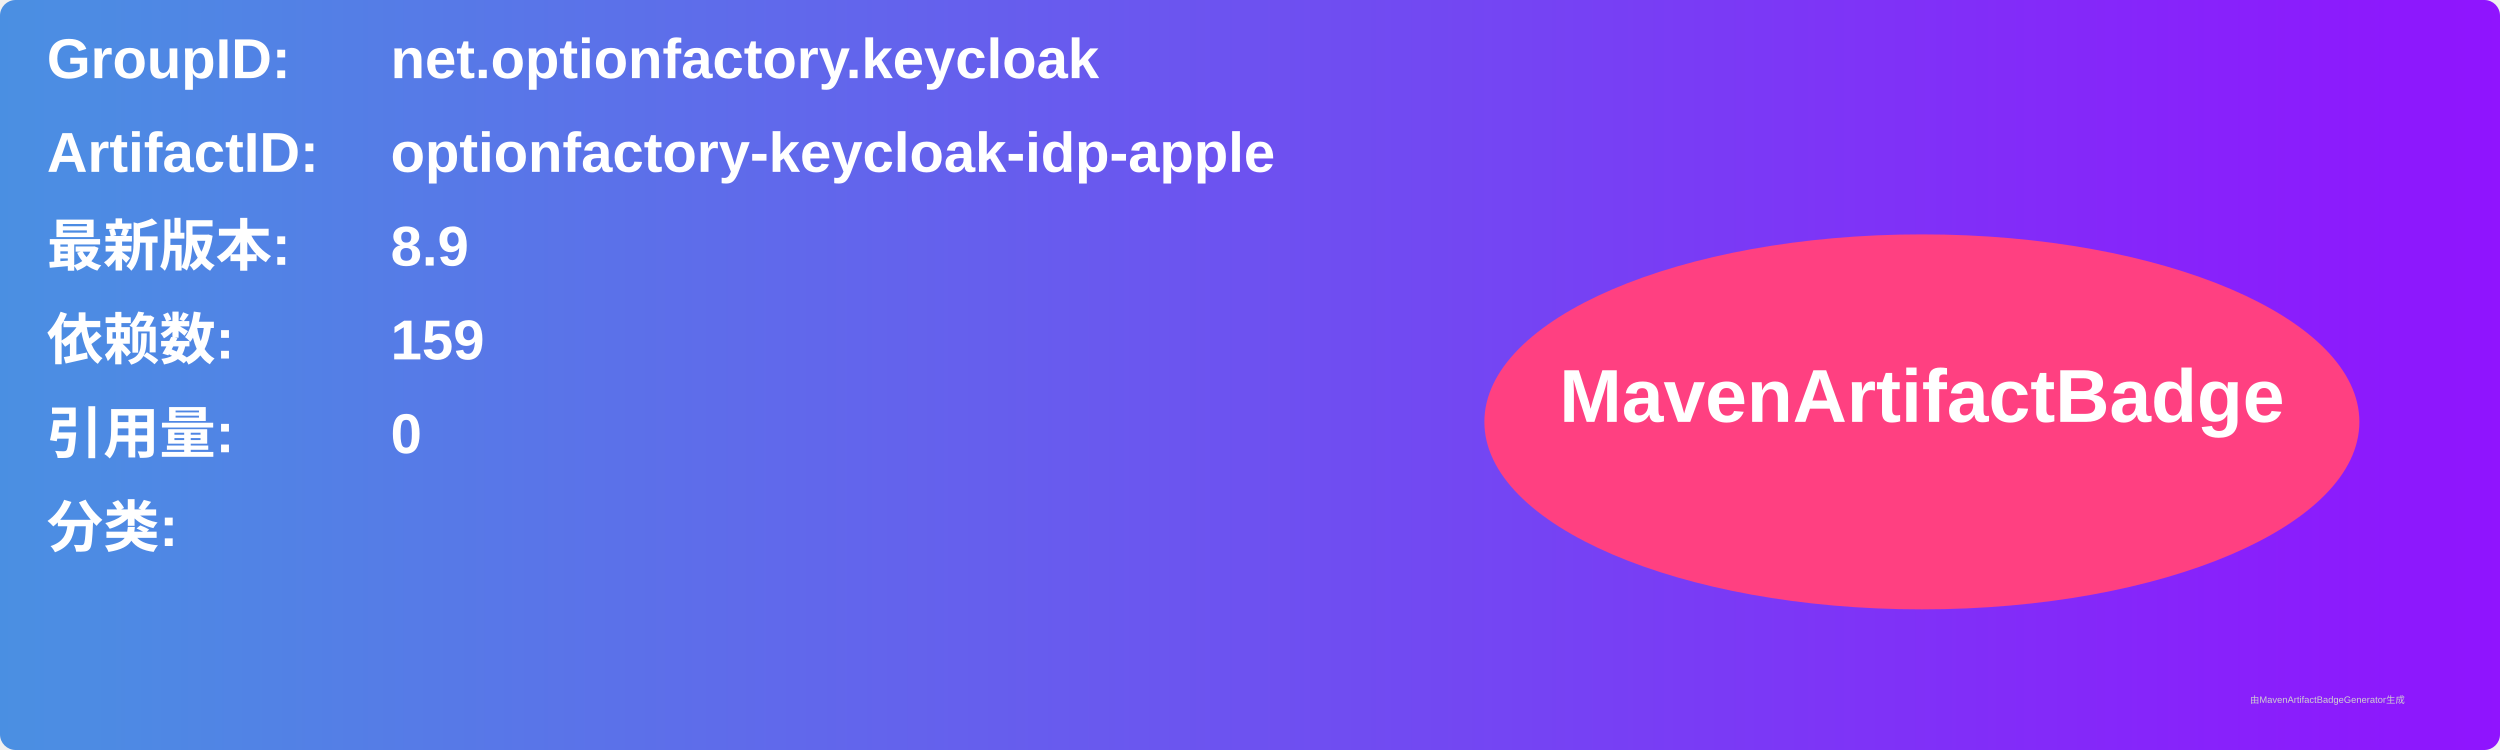
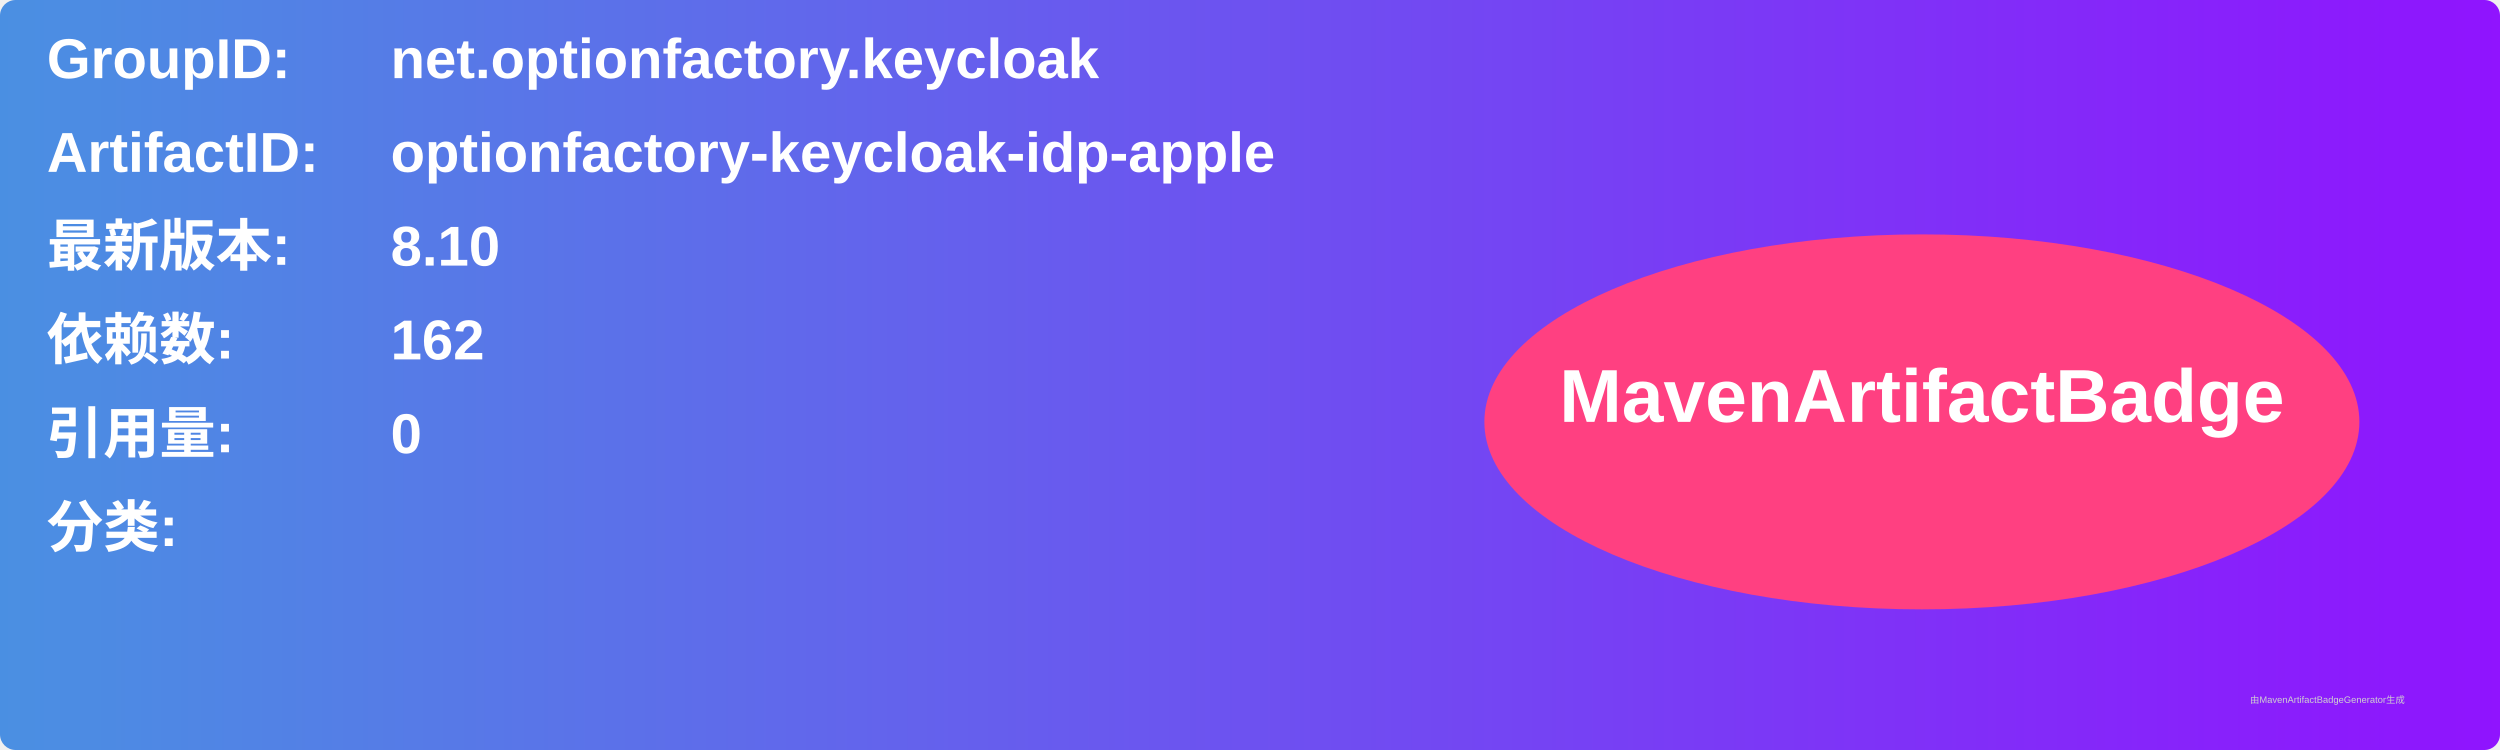
<svg xmlns="http://www.w3.org/2000/svg" width="800" height="240" viewBox="0 0 800 240">
  <linearGradient id="grad" x1="0%" y1="0%" x2="100%" y2="0%">
    <stop offset="0%" stop-color="#4a90e2" />
    <stop offset="100%" stop-color="#9013fe" />
  </linearGradient>
  <rect width="100%" height="100%" rx="5" ry="5" fill="url(#grad)" />
  <g transform="translate(15, 15)">
    <text x="0" y="10" font-family="Arial" font-size="18" fill="white" font-weight="bold" width="260">GroupID:</text>
    <text x="110" y="10" font-family="Arial" font-size="18" fill="white" font-weight="bold" width="460">net.optionfactory.keycloak</text>
    <text x="0" y="40" font-family="Arial" font-size="18" fill="white" font-weight="bold" width="260">ArtifactID:</text>
    <text x="110" y="40" font-family="Arial" font-size="18" fill="white" font-weight="bold" width="460">optionfactory-keycloak-idp-apple</text>
    <text x="0" y="70" font-family="Arial" font-size="18" fill="white" font-weight="bold">最新版本:</text>
    <text x="110" y="70" font-family="Arial" font-size="18" fill="white" font-weight="bold">
-       <tspan font-weight="bold">8.9</tspan>
+       <tspan font-weight="bold">8.10</tspan>
    </text>
    <text x="0" y="100" font-family="Arial" font-size="18" fill="white" font-weight="bold">依赖数: </text>
    <text x="110" y="100" font-family="Arial" font-size="18" fill="white">
-       <tspan font-weight="bold">159</tspan>
+       <tspan font-weight="bold">162</tspan>
    </text>
    <text x="0" y="130" font-family="Arial" font-size="18" fill="white" font-weight="bold">引用量: </text>
    <text x="110" y="130" font-family="Arial" font-size="18" fill="white">
      <tspan font-weight="bold">0</tspan>
    </text>
    <text x="0" y="160" font-family="Arial" font-size="18" fill="white" font-weight="bold">分类:</text>
    <text x="10" y="190" font-family="Arial" font-size="10" fill="white">
      <tspan font-weight="bold" />
    </text>
    <ellipse cx="600" cy="120" rx="140" ry="60" fill="#ff4081" />
    <text x="600" y="120" text-anchor="middle" font-family="Arial" font-size="24" fill="white" font-weight="bold">MavenArtifactBadge</text>
  </g>
  <text x="720" y="225" font-family="Arial" font-size="3" fill="#d0d0d0">由MavenArtifactBadgeGenerator生成</text>
</svg>
